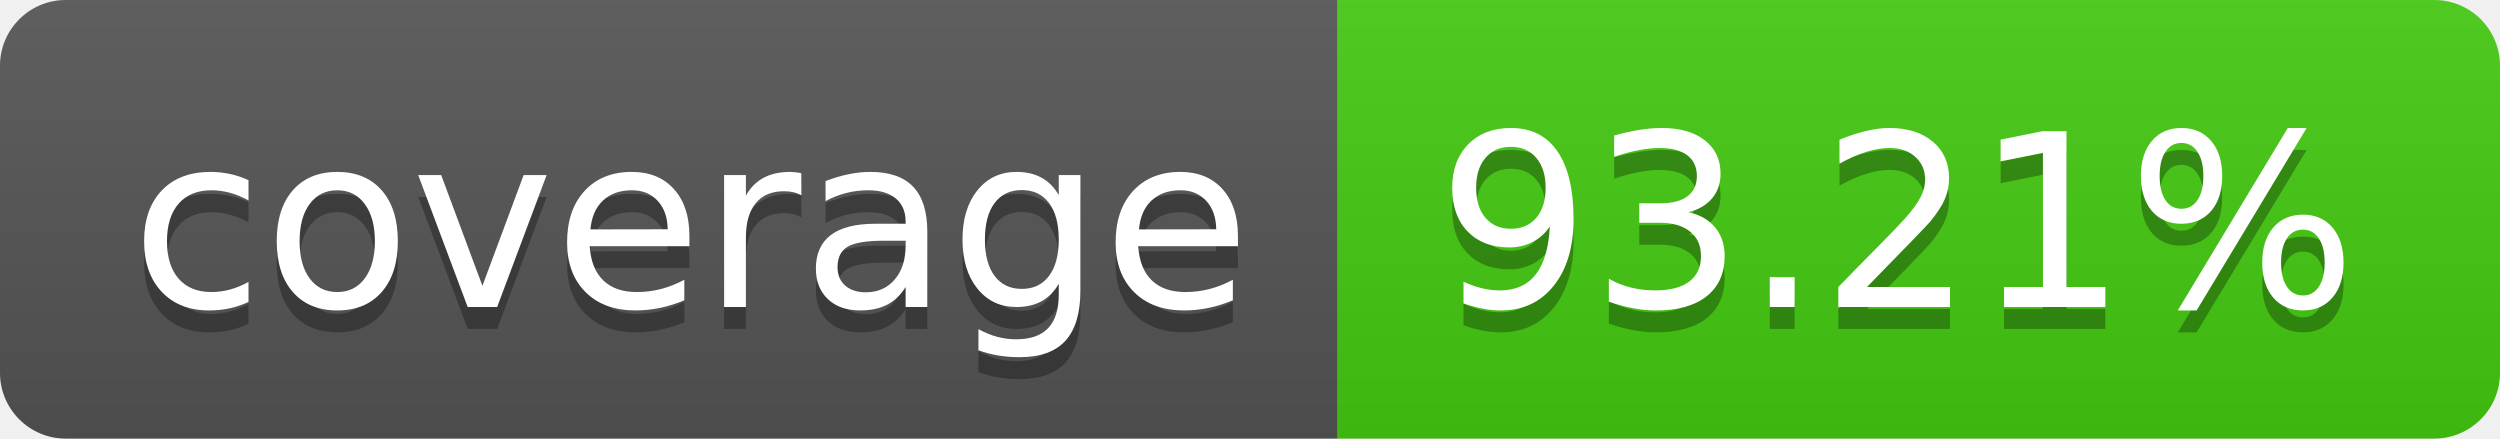
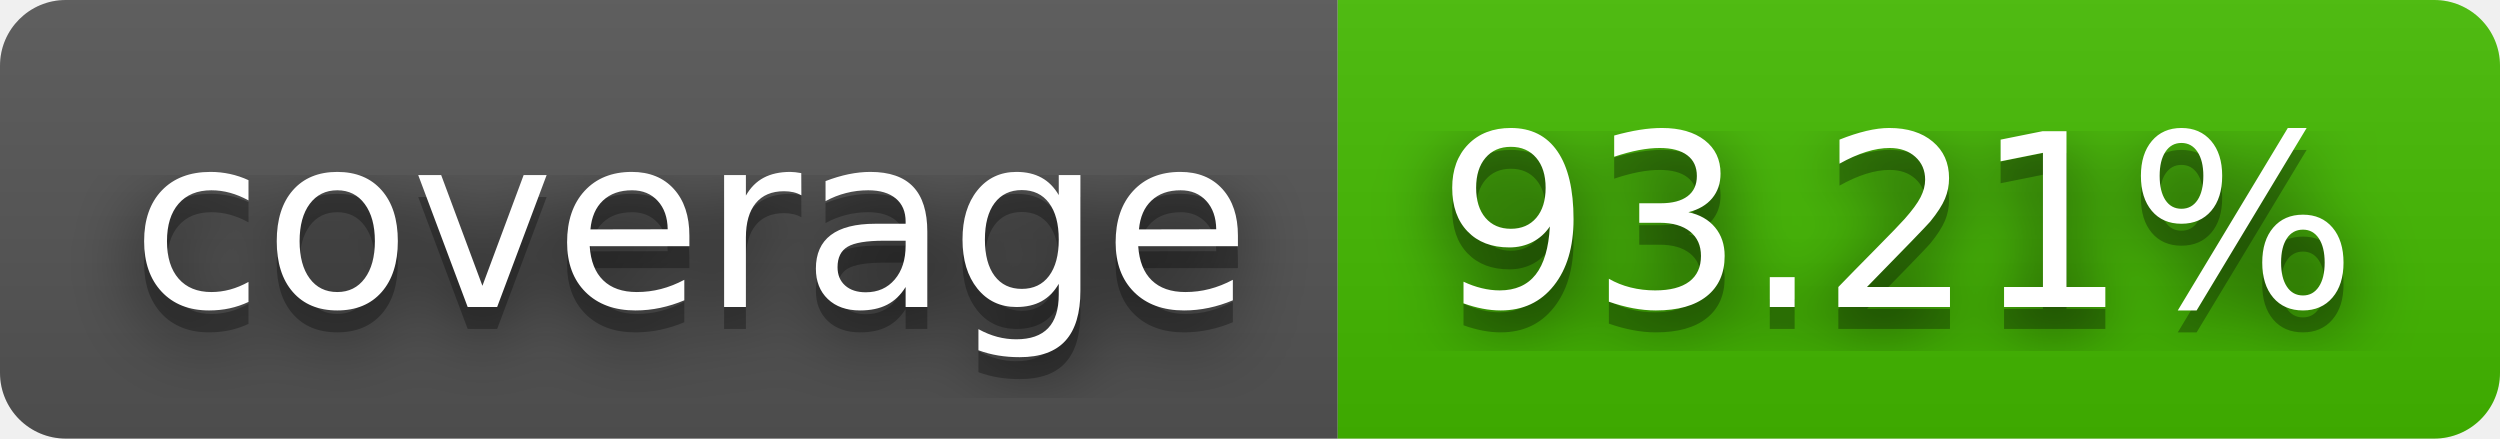
<svg xmlns="http://www.w3.org/2000/svg" width="114" height="20" role="img" aria-label="coverage: 93.21%">
+   <filter id="blur">
+     <feGaussianBlur stdDeviation="16" />
+   </filter>
  <linearGradient id="s" x2="0" y2="100%">
    <stop offset="0" stop-color="#bbb" stop-opacity=".1" />
    <stop offset="1" stop-opacity=".1" />
  </linearGradient>
  <clipPath id="r">
-     <rect width="114" height="20" rx="3" fill="#fff" />
+     <rect width="114" height="20" rx="3" />
  </clipPath>
  <g clip-path="url(#r)">
    <rect width="61" height="20" fill="#555" />
-     <rect x="61" width="53" height="20" fill="#4c1" />
+     <rect x="61" width="53" height="20" fill="#4b0" />
    <rect width="114" height="20" fill="url(#s)" />
  </g>
  <g fill="#fff" text-anchor="middle" font-family="Verdana,Geneva,DejaVu Sans,sans-serif" text-rendering="geometricPrecision" font-size="110">
-     <text aria-hidden="true" x="315" y="150" fill="#010101" fill-opacity=".3" transform="scale(.1)" textLength="510">coverage</text>
-     <text x="315" y="140" transform="scale(.1)" fill="#fff" textLength="510">coverage</text>
-     <text aria-hidden="true" x="865" y="150" fill="#010101" fill-opacity=".3" transform="scale(.1)" textLength="430">93.21%</text>
-     <text x="865" y="140" transform="scale(.1)" fill="#fff" textLength="430">93.21%</text>
+     <g transform="scale(.1)">
+       <g aria-hidden="true" fill="#010101">
+         <text x="315" y="150" fill-opacity=".8" filter="url(#blur)" textLength="510">coverage</text>
+         <text x="315" y="150" fill-opacity=".3" textLength="510">coverage</text>
+       </g>
+       <text x="315" y="140" textLength="510">coverage</text>
+     </g>
+     <g transform="scale(.1)">
+       <g aria-hidden="true" fill="#010101">
+         <text x="865" y="150" fill-opacity=".8" filter="url(#blur)" textLength="430">93.21%</text>
+         <text x="865" y="150" fill-opacity=".3" textLength="430">93.21%</text>
+       </g>
+       <text x="865" y="140" textLength="430">93.21%</text>
+     </g>
  </g>
</svg>
